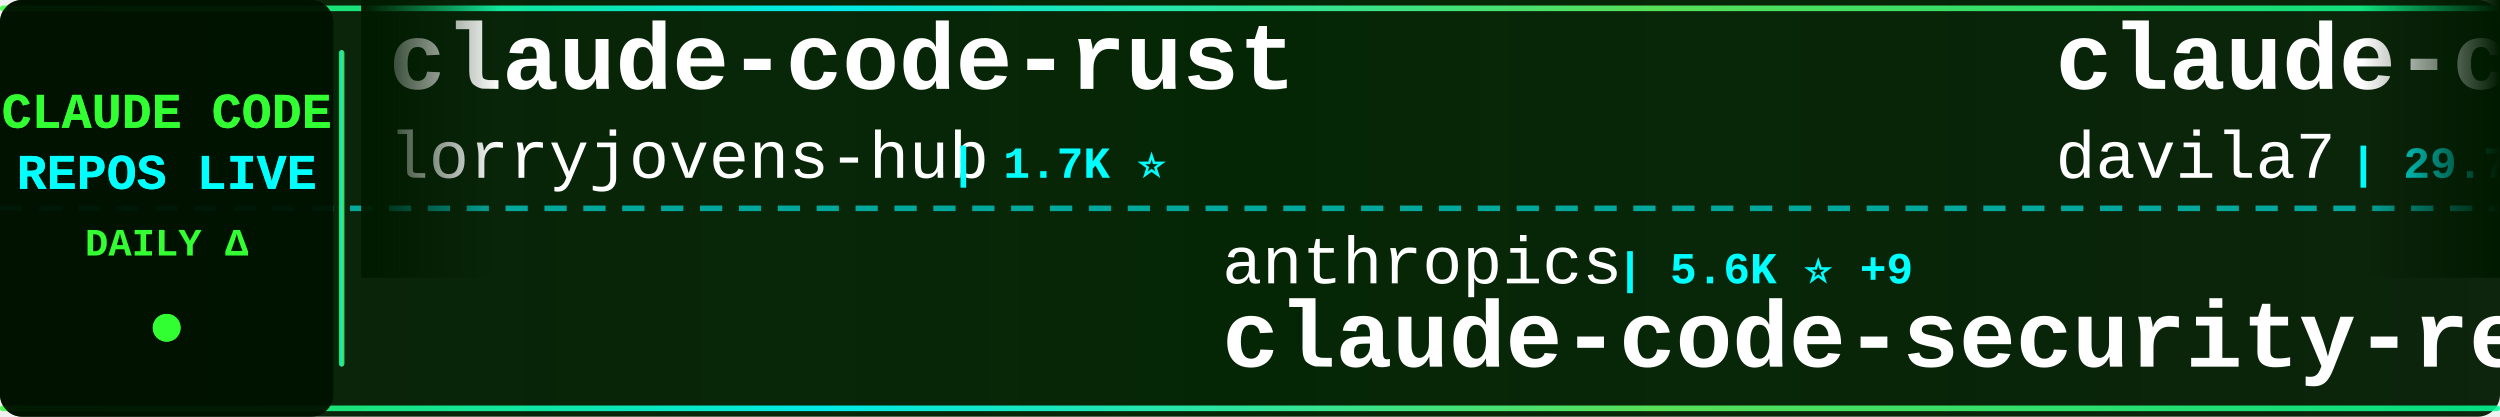
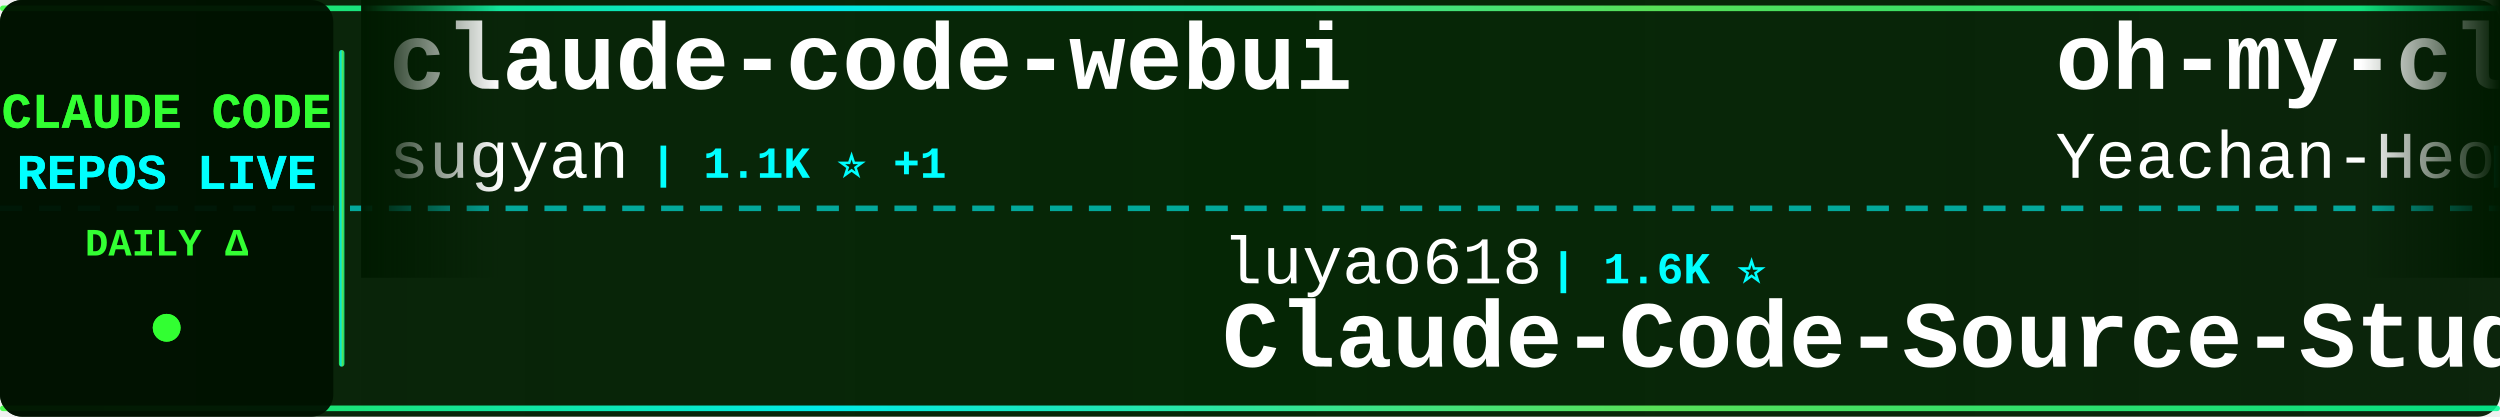
<svg xmlns="http://www.w3.org/2000/svg" width="900" height="150">
  <defs>
    <linearGradient id="tickerBg" x1="0%" y1="0%" x2="100%" y2="0%">
      <stop offset="0%" style="stop-color:#001a00;stop-opacity:0.95" />
      <stop offset="50%" style="stop-color:#002200;stop-opacity:0.98" />
      <stop offset="100%" style="stop-color:#001a00;stop-opacity:0.95" />
    </linearGradient>
    <linearGradient id="borderGrad" x1="0%" y1="0%" x2="100%" y2="0%">
      <stop offset="0%" style="stop-color:#33ff33;stop-opacity:0.85">
        <animate attributeName="stop-opacity" values="0.85;1;0.85" dur="2s" repeatCount="indefinite" />
      </stop>
      <stop offset="33%" style="stop-color:#00ffff;stop-opacity:0.9">
        <animate attributeName="stop-opacity" values="0.9;1;0.9" dur="2.2s" repeatCount="indefinite" />
      </stop>
      <stop offset="66%" style="stop-color:#66ff66;stop-opacity:0.85">
        <animate attributeName="stop-opacity" values="0.85;1;0.85" dur="1.8s" repeatCount="indefinite" />
      </stop>
      <stop offset="100%" style="stop-color:#00ff99;stop-opacity:0.85">
        <animate attributeName="stop-opacity" values="0.85;1;0.85" dur="2s" repeatCount="indefinite" />
      </stop>
    </linearGradient>
    <filter id="textGlow">
      <feGaussianBlur stdDeviation="0.1" result="coloredBlur" />
      <feMerge>
        <feMergeNode in="coloredBlur" />
        <feMergeNode in="SourceGraphic" />
      </feMerge>
    </filter>
    <filter id="metricGlow">
      <feGaussianBlur stdDeviation="0.2" result="coloredBlur" />
      <feMerge>
        <feMergeNode in="coloredBlur" />
        <feMergeNode in="SourceGraphic" />
      </feMerge>
    </filter>
    <linearGradient id="leftFade" x1="0%" y1="0%" x2="100%" y2="0%">
      <stop offset="0%" style="stop-color:#001a00;stop-opacity:1" />
      <stop offset="100%" style="stop-color:#001a00;stop-opacity:0" />
    </linearGradient>
    <linearGradient id="rightFade" x1="0%" y1="0%" x2="100%" y2="0%">
      <stop offset="0%" style="stop-color:#001a00;stop-opacity:0" />
      <stop offset="100%" style="stop-color:#001a00;stop-opacity:1" />
    </linearGradient>
  </defs>
  <rect width="900" height="150" fill="url(#tickerBg)" rx="8" />
  <rect x="0" y="2" width="900" height="2" fill="url(#borderGrad)" rx="1" />
  <rect x="0" y="146" width="900" height="2" fill="url(#borderGrad)" rx="1" />
  <line x1="0" y1="75" x2="900" y2="75" stroke="#00ffff" stroke-width="2" stroke-dasharray="8 6" opacity="0.6" />
  <rect x="0" y="0" width="120" height="150" fill="#001100" opacity="0.95" rx="8" />
  <text x="60" y="46" font-family="'Courier New', monospace" font-size="18" font-weight="bold" fill="#33ff33" text-anchor="middle" filter="url(#textGlow)">
    CLAUDE CODE
  </text>
  <text x="60" y="68" font-family="'Courier New', monospace" font-size="18" font-weight="bold" fill="#00ffff" text-anchor="middle" filter="url(#textGlow)">
    REPOS LIVE
  </text>
  <text x="60" y="92" font-family="'Courier New', monospace" font-size="14" font-weight="bold" fill="#33ff33" text-anchor="middle">
    DAILY Δ
  </text>
  <circle cx="60" cy="118" r="5" fill="#33ff33" filter="url(#metricGlow)">
    <animate attributeName="r" values="4;6;4" dur="1.5s" repeatCount="indefinite" />
    <animate attributeName="opacity" values="0.6;1;0.6" dur="1.5s" repeatCount="indefinite" />
  </circle>
  <rect x="122" y="18" width="2" height="114" fill="url(#borderGrad)" rx="1" />
  <clipPath id="tickerClip">
    <rect x="130" y="0" width="770" height="150" />
  </clipPath>
  <g clip-path="url(#tickerClip)">
    <g id="tickerItems">
      <animateTransform attributeName="transform" attributeType="XML" type="translate" from="0 0" to="-3000 0" dur="54s" repeatCount="indefinite" />
      <g transform="translate(0, 0)">
-         <text x="140" y="32" font-family="'Courier New', monospace" font-size="34" font-weight="bold" fill="#ffffff">claude-code-rust</text>
-         <text x="140" y="64" font-family="'Courier New', monospace" font-size="24" font-weight="normal" fill="#ffffff" opacity="1.0">lorryjovens-hub</text>
-         <text x="342" y="64" font-family="'Courier New', monospace" font-size="16" font-weight="bold" fill="#00ffff"> | 1.7K ⭐</text>
+         <text x="140" y="32" font-family="'Courier New', monospace" font-size="34" font-weight="bold" fill="#ffffff">claude-code-webui</text>
+         <text x="140" y="64" font-family="'Courier New', monospace" font-size="24" font-weight="normal" fill="#ffffff" opacity="1.0">sugyan</text>
+         <text x="234" y="64" font-family="'Courier New', monospace" font-size="16" font-weight="bold" fill="#00ffff"> | 1.1K ⭐ +1</text>
      </g>
      <g transform="translate(300, 0)">
-         <text x="140" y="102" font-family="'Courier New', monospace" font-size="24" font-weight="normal" fill="#ffffff" opacity="1.0">anthropics</text>
-         <text x="282" y="102" font-family="'Courier New', monospace" font-size="16" font-weight="bold" fill="#00ffff"> | 5.6K ⭐ +9</text>
-         <text x="140" y="132" font-family="'Courier New', monospace" font-size="34" font-weight="bold" fill="#ffffff">claude-code-security-rev...</text>
+         <text x="140" y="102" font-family="'Courier New', monospace" font-size="24" font-weight="normal" fill="#ffffff" opacity="1.0">luyao618</text>
+         <text x="258" y="102" font-family="'Courier New', monospace" font-size="16" font-weight="bold" fill="#00ffff"> | 1.6K ⭐</text>
+         <text x="140" y="132" font-family="'Courier New', monospace" font-size="34" font-weight="bold" fill="#ffffff">Claude-Code-Source-Study</text>
      </g>
      <g transform="translate(600, 0)">
-         <text x="140" y="32" font-family="'Courier New', monospace" font-size="34" font-weight="bold" fill="#ffffff">claude-code-templates</text>
-         <text x="140" y="64" font-family="'Courier New', monospace" font-size="24" font-weight="normal" fill="#ffffff" opacity="1.0">davila7</text>
-         <text x="246" y="64" font-family="'Courier New', monospace" font-size="16" font-weight="bold" fill="#00ffff"> | 29.7K ⭐ +40</text>
+         <text x="140" y="32" font-family="'Courier New', monospace" font-size="34" font-weight="bold" fill="#ffffff">oh-my-claudecode</text>
+         <text x="140" y="64" font-family="'Courier New', monospace" font-size="24" font-weight="normal" fill="#ffffff" opacity="1.0">Yeachan-Heo</text>
+         <text x="294" y="64" font-family="'Courier New', monospace" font-size="16" font-weight="bold" fill="#00ffff"> | 37.9K ⭐ +26</text>
      </g>
      <g transform="translate(900, 0)">
-         <text x="140" y="102" font-family="'Courier New', monospace" font-size="24" font-weight="normal" fill="#ffffff" opacity="1.0">AICoderTudou</text>
-         <text x="306" y="102" font-family="'Courier New', monospace" font-size="16" font-weight="bold" fill="#00ffff"> | 497 ⭐</text>
-         <text x="140" y="132" font-family="'Courier New', monospace" font-size="34" font-weight="bold" fill="#ffffff">claude-code-tudou</text>
+         <text x="140" y="102" font-family="'Courier New', monospace" font-size="24" font-weight="normal" fill="#ffffff" opacity="1.0">Windy3f3f3f3f</text>
+         <text x="318" y="102" font-family="'Courier New', monospace" font-size="16" font-weight="bold" fill="#00ffff"> | 2.4K ⭐ +6</text>
+         <text x="140" y="132" font-family="'Courier New', monospace" font-size="34" font-weight="bold" fill="#ffffff">claude-code-from-scratch</text>
      </g>
      <g transform="translate(1200, 0)">
-         <text x="140" y="32" font-family="'Courier New', monospace" font-size="34" font-weight="bold" fill="#ffffff">claude-code-best-practic...</text>
-         <text x="140" y="64" font-family="'Courier New', monospace" font-size="24" font-weight="normal" fill="#ffffff" opacity="1.0">shanraisshan</text>
-         <text x="306" y="64" font-family="'Courier New', monospace" font-size="16" font-weight="bold" fill="#00ffff"> | 63.0K ⭐ +63</text>
+         <text x="140" y="32" font-family="'Courier New', monospace" font-size="34" font-weight="bold" fill="#ffffff">claude_codex_bridge</text>
+         <text x="140" y="64" font-family="'Courier New', monospace" font-size="24" font-weight="normal" fill="#ffffff" opacity="1.0">SeemSeam</text>
+         <text x="258" y="64" font-family="'Courier New', monospace" font-size="16" font-weight="bold" fill="#00ffff"> | 3.3K ⭐ +3</text>
      </g>
      <g transform="translate(1500, 0)">
-         <text x="140" y="102" font-family="'Courier New', monospace" font-size="24" font-weight="normal" fill="#ffffff" opacity="1.0">alejandrobalderas</text>
-         <text x="366" y="102" font-family="'Courier New', monospace" font-size="16" font-weight="bold" fill="#00ffff"> | 2.7K ⭐ +2</text>
-         <text x="140" y="132" font-family="'Courier New', monospace" font-size="34" font-weight="bold" fill="#ffffff">claude-code-from-source</text>
+         <text x="140" y="102" font-family="'Courier New', monospace" font-size="24" font-weight="normal" fill="#ffffff" opacity="1.0">anthropics</text>
+         <text x="282" y="102" font-family="'Courier New', monospace" font-size="16" font-weight="bold" fill="#00ffff"> | 8.4K ⭐ +7</text>
+         <text x="140" y="132" font-family="'Courier New', monospace" font-size="34" font-weight="bold" fill="#ffffff">claude-code-action</text>
      </g>
      <g transform="translate(1800, 0)">
-         <text x="140" y="32" font-family="'Courier New', monospace" font-size="34" font-weight="bold" fill="#ffffff">claude-code-system-promp...</text>
-         <text x="140" y="64" font-family="'Courier New', monospace" font-size="24" font-weight="normal" fill="#ffffff" opacity="1.0">Piebald-AI</text>
-         <text x="282" y="64" font-family="'Courier New', monospace" font-size="16" font-weight="bold" fill="#00ffff"> | 11.9K ⭐ +20</text>
+         <text x="140" y="32" font-family="'Courier New', monospace" font-size="34" font-weight="bold" fill="#ffffff">claude-code-cli</text>
+         <text x="140" y="64" font-family="'Courier New', monospace" font-size="24" font-weight="normal" fill="#ffffff" opacity="1.0">huangserva</text>
+         <text x="282" y="64" font-family="'Courier New', monospace" font-size="16" font-weight="bold" fill="#00ffff"> | 621 ⭐</text>
      </g>
      <g transform="translate(2100, 0)">
-         <text x="140" y="102" font-family="'Courier New', monospace" font-size="24" font-weight="normal" fill="#ffffff" opacity="1.0">ponponon</text>
-         <text x="258" y="102" font-family="'Courier New', monospace" font-size="16" font-weight="bold" fill="#00ffff"> | 2.3K ⭐ +1</text>
-         <text x="140" y="132" font-family="'Courier New', monospace" font-size="34" font-weight="bold" fill="#ffffff">claude_code_src</text>
+         <text x="140" y="102" font-family="'Courier New', monospace" font-size="24" font-weight="normal" fill="#ffffff" opacity="1.0">Windy3f3f3f3f</text>
+         <text x="318" y="102" font-family="'Courier New', monospace" font-size="16" font-weight="bold" fill="#00ffff"> | 3.2K ⭐ +7</text>
+         <text x="140" y="132" font-family="'Courier New', monospace" font-size="34" font-weight="bold" fill="#ffffff">how-claude-code-works</text>
      </g>
      <g transform="translate(2400, 0)">
-         <text x="140" y="32" font-family="'Courier New', monospace" font-size="34" font-weight="bold" fill="#ffffff">claude-code-source</text>
-         <text x="140" y="64" font-family="'Courier New', monospace" font-size="24" font-weight="normal" fill="#ffffff" opacity="1.0">JrCx7scC</text>
-         <text x="258" y="64" font-family="'Courier New', monospace" font-size="16" font-weight="bold" fill="#00ffff"> | 371 ⭐</text>
+         <text x="140" y="32" font-family="'Courier New', monospace" font-size="34" font-weight="bold" fill="#ffffff">ClaudeCode</text>
+         <text x="140" y="64" font-family="'Courier New', monospace" font-size="24" font-weight="normal" fill="#ffffff" opacity="1.0">guanshan</text>
+         <text x="258" y="64" font-family="'Courier New', monospace" font-size="16" font-weight="bold" fill="#00ffff"> | 61 ⭐</text>
      </g>
      <g transform="translate(2700, 0)">
-         <text x="140" y="102" font-family="'Courier New', monospace" font-size="24" font-weight="normal" fill="#ffffff" opacity="1.0">1rgs</text>
-         <text x="210" y="102" font-family="'Courier New', monospace" font-size="16" font-weight="bold" fill="#00ffff"> | 3.7K ⭐</text>
-         <text x="140" y="132" font-family="'Courier New', monospace" font-size="34" font-weight="bold" fill="#ffffff">claude-code-proxy</text>
+         <text x="140" y="102" font-family="'Courier New', monospace" font-size="24" font-weight="normal" fill="#ffffff" opacity="1.0">diet103</text>
+         <text x="246" y="102" font-family="'Courier New', monospace" font-size="16" font-weight="bold" fill="#00ffff"> | 9.8K ⭐ +4</text>
+         <text x="140" y="132" font-family="'Courier New', monospace" font-size="34" font-weight="bold" fill="#ffffff">claude-code-infrastructu...</text>
      </g>
      <g transform="translate(3000, 0)">
-         <text x="140" y="32" font-family="'Courier New', monospace" font-size="34" font-weight="bold" fill="#ffffff">claude-code-rust</text>
-         <text x="140" y="64" font-family="'Courier New', monospace" font-size="24" font-weight="normal" fill="#ffffff" opacity="1.0">lorryjovens-hub</text>
-         <text x="342" y="64" font-family="'Courier New', monospace" font-size="16" font-weight="bold" fill="#00ffff"> | 1.7K ⭐</text>
+         <text x="140" y="32" font-family="'Courier New', monospace" font-size="34" font-weight="bold" fill="#ffffff">claude-code-webui</text>
+         <text x="140" y="64" font-family="'Courier New', monospace" font-size="24" font-weight="normal" fill="#ffffff" opacity="1.0">sugyan</text>
+         <text x="234" y="64" font-family="'Courier New', monospace" font-size="16" font-weight="bold" fill="#00ffff"> | 1.1K ⭐ +1</text>
      </g>
      <g transform="translate(3300, 0)">
-         <text x="140" y="102" font-family="'Courier New', monospace" font-size="24" font-weight="normal" fill="#ffffff" opacity="1.0">anthropics</text>
-         <text x="282" y="102" font-family="'Courier New', monospace" font-size="16" font-weight="bold" fill="#00ffff"> | 5.6K ⭐ +9</text>
-         <text x="140" y="132" font-family="'Courier New', monospace" font-size="34" font-weight="bold" fill="#ffffff">claude-code-security-rev...</text>
+         <text x="140" y="102" font-family="'Courier New', monospace" font-size="24" font-weight="normal" fill="#ffffff" opacity="1.0">luyao618</text>
+         <text x="258" y="102" font-family="'Courier New', monospace" font-size="16" font-weight="bold" fill="#00ffff"> | 1.6K ⭐</text>
+         <text x="140" y="132" font-family="'Courier New', monospace" font-size="34" font-weight="bold" fill="#ffffff">Claude-Code-Source-Study</text>
      </g>
      <g transform="translate(3600, 0)">
-         <text x="140" y="32" font-family="'Courier New', monospace" font-size="34" font-weight="bold" fill="#ffffff">claude-code-templates</text>
-         <text x="140" y="64" font-family="'Courier New', monospace" font-size="24" font-weight="normal" fill="#ffffff" opacity="1.0">davila7</text>
-         <text x="246" y="64" font-family="'Courier New', monospace" font-size="16" font-weight="bold" fill="#00ffff"> | 29.7K ⭐ +40</text>
+         <text x="140" y="32" font-family="'Courier New', monospace" font-size="34" font-weight="bold" fill="#ffffff">oh-my-claudecode</text>
+         <text x="140" y="64" font-family="'Courier New', monospace" font-size="24" font-weight="normal" fill="#ffffff" opacity="1.0">Yeachan-Heo</text>
+         <text x="294" y="64" font-family="'Courier New', monospace" font-size="16" font-weight="bold" fill="#00ffff"> | 37.9K ⭐ +26</text>
      </g>
      <g transform="translate(3900, 0)">
-         <text x="140" y="102" font-family="'Courier New', monospace" font-size="24" font-weight="normal" fill="#ffffff" opacity="1.0">AICoderTudou</text>
-         <text x="306" y="102" font-family="'Courier New', monospace" font-size="16" font-weight="bold" fill="#00ffff"> | 497 ⭐</text>
-         <text x="140" y="132" font-family="'Courier New', monospace" font-size="34" font-weight="bold" fill="#ffffff">claude-code-tudou</text>
+         <text x="140" y="102" font-family="'Courier New', monospace" font-size="24" font-weight="normal" fill="#ffffff" opacity="1.0">Windy3f3f3f3f</text>
+         <text x="318" y="102" font-family="'Courier New', monospace" font-size="16" font-weight="bold" fill="#00ffff"> | 2.4K ⭐ +6</text>
+         <text x="140" y="132" font-family="'Courier New', monospace" font-size="34" font-weight="bold" fill="#ffffff">claude-code-from-scratch</text>
      </g>
    </g>
  </g>
  <rect x="130" y="0" width="50" height="100" fill="url(#leftFade)" />
  <rect x="850" y="0" width="50" height="100" fill="url(#rightFade)" />
</svg>
